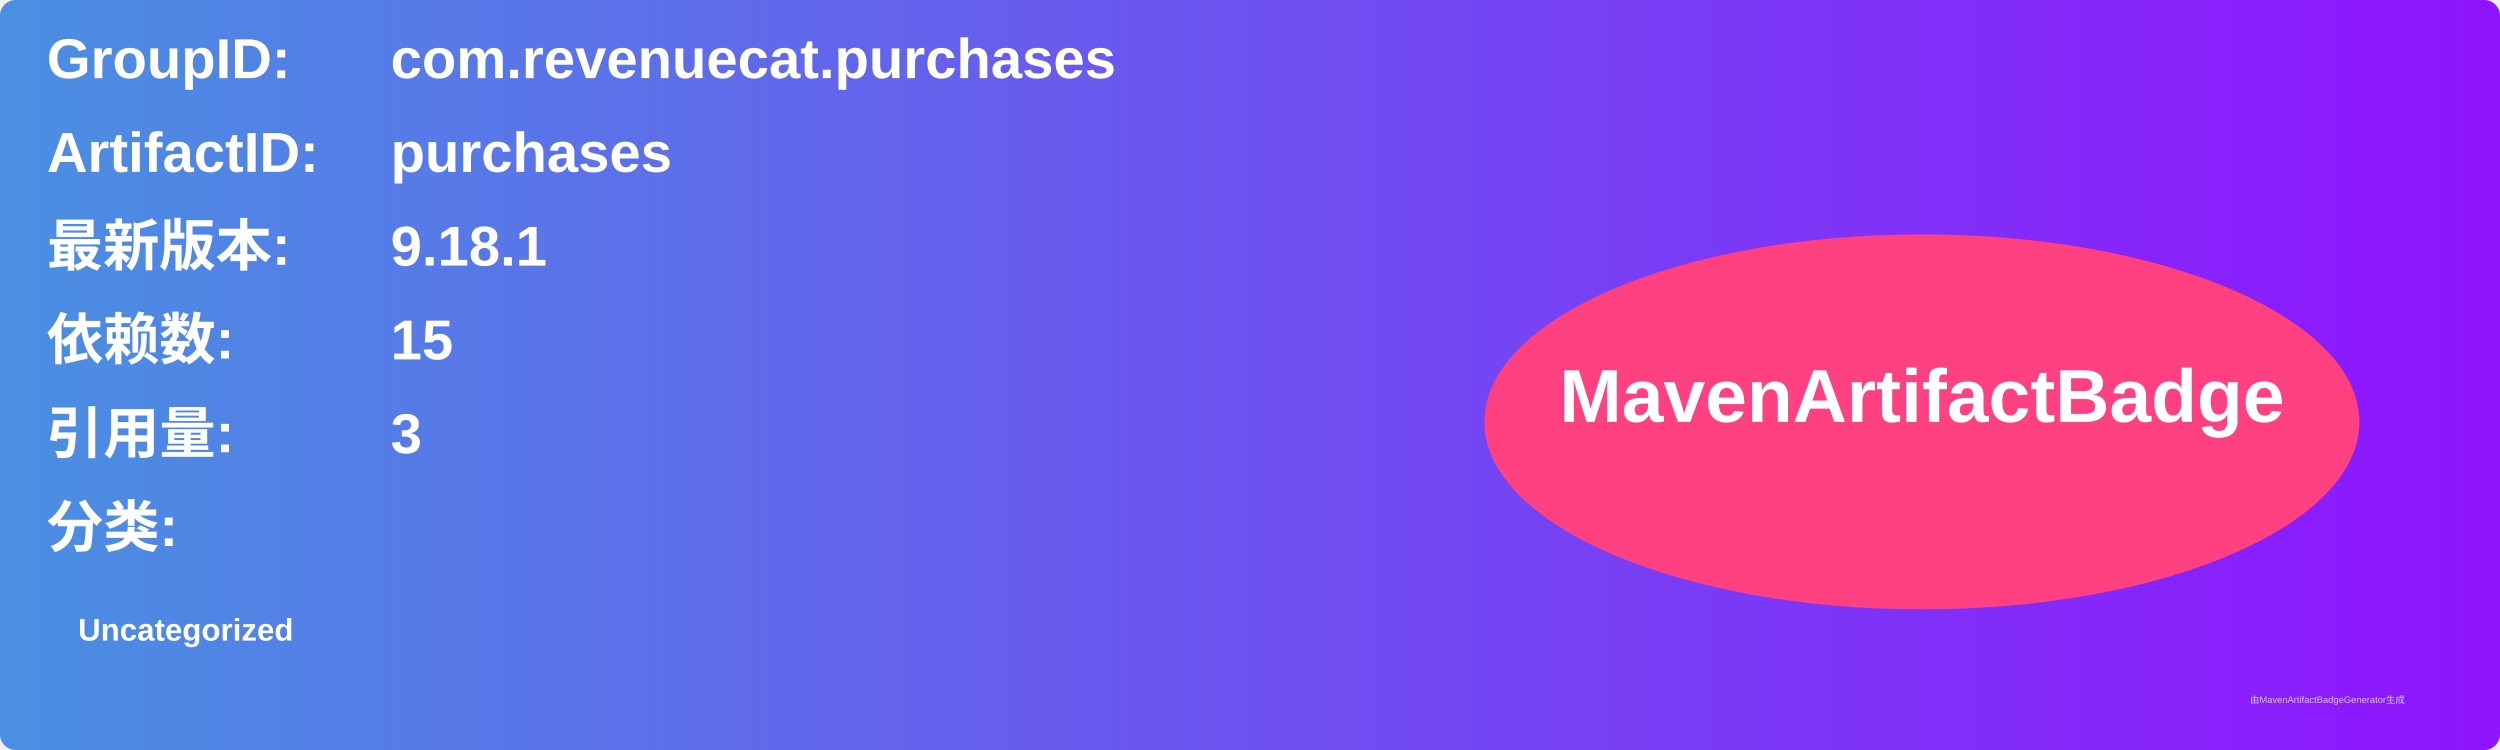
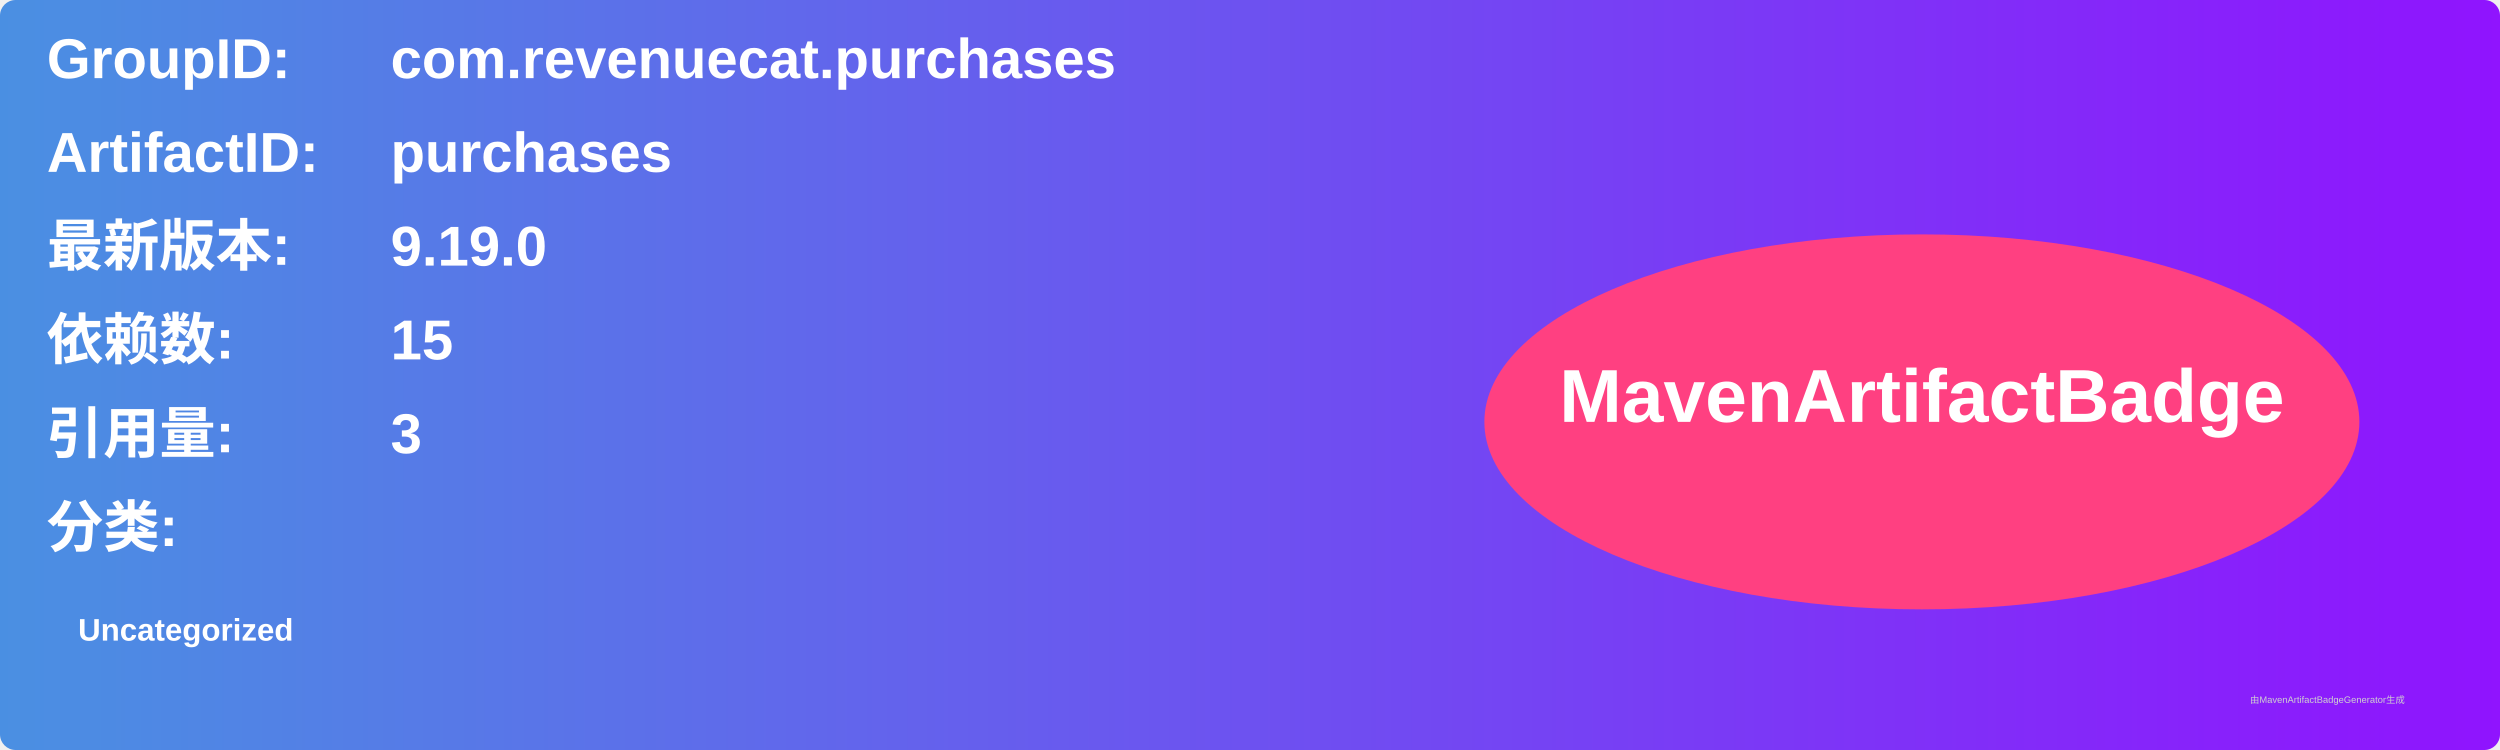
<svg xmlns="http://www.w3.org/2000/svg" width="800" height="240" viewBox="0 0 800 240">
  <linearGradient id="grad" x1="0%" y1="0%" x2="100%" y2="0%">
    <stop offset="0%" stop-color="#4a90e2" />
    <stop offset="100%" stop-color="#9013fe" />
  </linearGradient>
  <rect width="100%" height="100%" rx="5" ry="5" fill="url(#grad)" />
  <g transform="translate(15, 15)">
    <text x="0" y="10" font-family="Arial" font-size="18" fill="white" font-weight="bold" width="260">GroupID:</text>
    <text x="110" y="10" font-family="Arial" font-size="18" fill="white" font-weight="bold" width="460">com.revenuecat.purchases</text>
    <text x="0" y="40" font-family="Arial" font-size="18" fill="white" font-weight="bold" width="260">ArtifactID:</text>
    <text x="110" y="40" font-family="Arial" font-size="18" fill="white" font-weight="bold" width="460">purchases</text>
    <text x="0" y="70" font-family="Arial" font-size="18" fill="white" font-weight="bold">最新版本:</text>
    <text x="110" y="70" font-family="Arial" font-size="18" fill="white" font-weight="bold">
-       <tspan font-weight="bold">9.18.1</tspan>
+       <tspan font-weight="bold">9.19.0</tspan>
    </text>
    <text x="0" y="100" font-family="Arial" font-size="18" fill="white" font-weight="bold">依赖数: </text>
    <text x="110" y="100" font-family="Arial" font-size="18" fill="white">
      <tspan font-weight="bold">15</tspan>
    </text>
    <text x="0" y="130" font-family="Arial" font-size="18" fill="white" font-weight="bold">引用量: </text>
    <text x="110" y="130" font-family="Arial" font-size="18" fill="white">
      <tspan font-weight="bold">3</tspan>
    </text>
    <text x="0" y="160" font-family="Arial" font-size="18" fill="white" font-weight="bold">分类:</text>
    <text x="10" y="190" font-family="Arial" font-size="10" fill="white">
      <tspan font-weight="bold">Uncategorized</tspan>
    </text>
    <ellipse cx="600" cy="120" rx="140" ry="60" fill="#ff4081" />
    <text x="600" y="120" text-anchor="middle" font-family="Arial" font-size="24" fill="white" font-weight="bold">MavenArtifactBadge</text>
  </g>
  <text x="720" y="225" font-family="Arial" font-size="3" fill="#d0d0d0">由MavenArtifactBadgeGenerator生成</text>
</svg>
